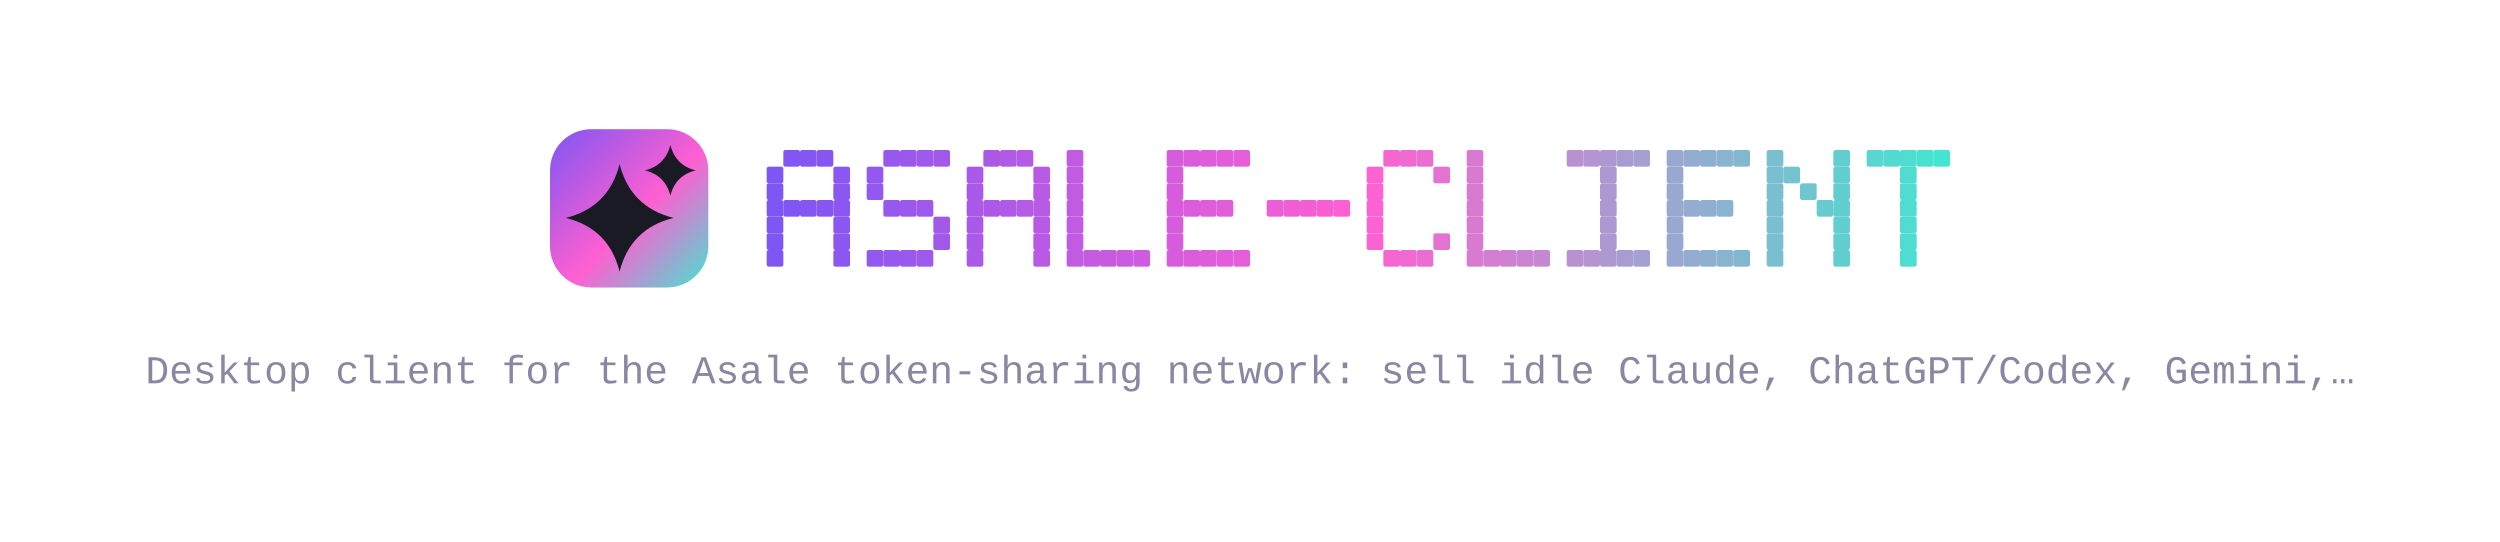
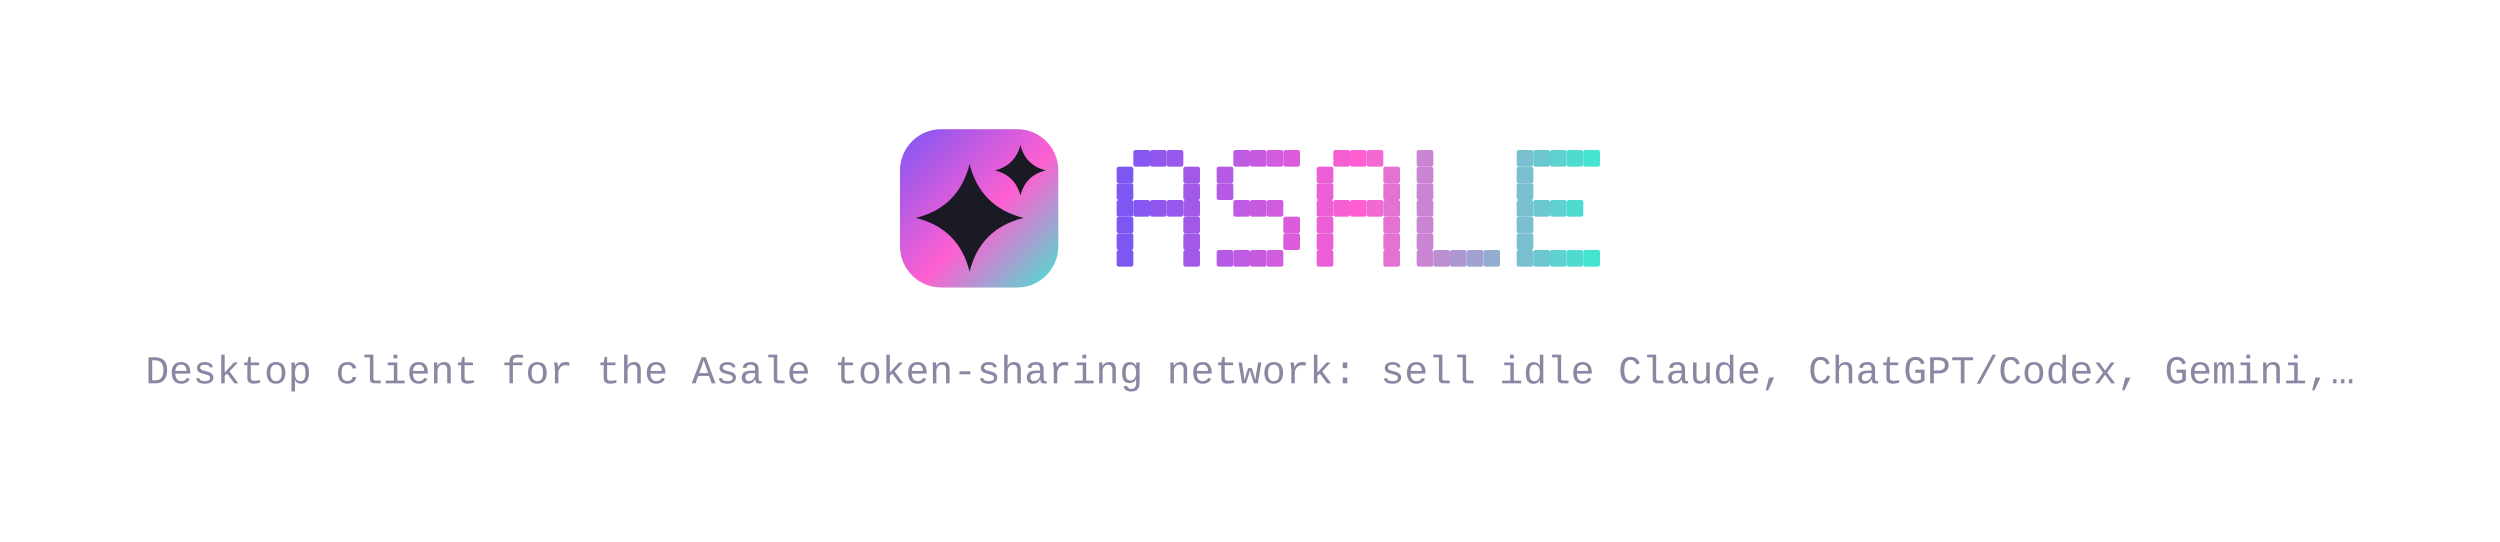
- <svg xmlns="http://www.w3.org/2000/svg" width="1200" height="260" viewBox="0 0 1200 260" lang="en" role="img" aria-label="asale-client">
+ <svg xmlns="http://www.w3.org/2000/svg" width="1200" height="260" viewBox="0 0 1200 260" lang="en" role="img" aria-label="asale">
  <defs>
    <linearGradient id="brand" x1="0" y1="0" x2="1" y2="1">
      <stop offset="0" stop-color="#7d56f4" />
      <stop offset="0.55" stop-color="#ff5fd1" />
      <stop offset="1" stop-color="#43e5d0" />
    </linearGradient>
  </defs>
  <style>
    .t { font-family: ui-monospace, SFMono-Regular, "SF Mono", Menlo, Consolas, "Liberation Mono", "Noto Sans Mono CJK SC", "Noto Sans Mono CJK JP", "Microsoft YaHei", "Hiragino Sans", "Yu Gothic", monospace; }
  </style>
-   <rect x="264" y="62" width="76" height="76" rx="19.8" fill="url(#brand)" />
-   <path d="M297.4 78.7Q302.6 99.4 323.3 104.6Q302.6 109.7 297.4 130.4Q292.3 109.7 271.6 104.6Q292.3 99.4 297.4 78.7Z" fill="#1a1a24" />
-   <path d="M321.8 69.6Q324.2 79.3 333.9 81.8Q324.2 84.2 321.8 93.9Q319.3 84.2 309.6 81.8Q319.3 79.3 321.8 69.6Z" fill="#1a1a24" />
+   <rect x="432" y="62" width="76" height="76" rx="19.8" fill="url(#brand)" />
+   <path d="M465.4 78.7Q470.6 99.4 491.3 104.6Q470.6 109.7 465.4 130.4Q460.3 109.7 439.6 104.6Q460.3 99.4 465.4 78.7Z" fill="#1a1a24" />
+   <path d="M489.8 69.6Q492.2 79.3 501.9 81.8Q492.2 84.2 489.8 93.9Q487.3 84.2 477.6 81.8Q487.3 79.3 489.8 69.6Z" fill="#1a1a24" />
  <g fill="#7d56f4">
-     <rect x="368" y="80" width="8" height="8" rx="1" />
-     <rect x="368" y="88" width="8" height="8" rx="1" />
-     <rect x="368" y="96" width="8" height="8" rx="1" />
-     <rect x="368" y="104" width="8" height="8" rx="1" />
-     <rect x="368" y="112" width="8" height="8" rx="1" />
-     <rect x="368" y="120" width="8" height="8" rx="1" />
+     <rect x="536" y="80" width="8" height="8" rx="1" />
+     <rect x="536" y="88" width="8" height="8" rx="1" />
+     <rect x="536" y="96" width="8" height="8" rx="1" />
+     <rect x="536" y="104" width="8" height="8" rx="1" />
+     <rect x="536" y="112" width="8" height="8" rx="1" />
+     <rect x="536" y="120" width="8" height="8" rx="1" />
  </g>
-   <g fill="#8156f3">
-     <rect x="376" y="72" width="8" height="8" rx="1" />
-     <rect x="376" y="96" width="8" height="8" rx="1" />
+   <g fill="#8657f2">
+     <rect x="544" y="72" width="8" height="8" rx="1" />
+     <rect x="544" y="96" width="8" height="8" rx="1" />
  </g>
-   <g fill="#8457f2">
-     <rect x="384" y="72" width="8" height="8" rx="1" />
-     <rect x="384" y="96" width="8" height="8" rx="1" />
+   <g fill="#9057ef">
+     <rect x="552" y="72" width="8" height="8" rx="1" />
+     <rect x="552" y="96" width="8" height="8" rx="1" />
  </g>
-   <g fill="#8857f1">
-     <rect x="392" y="72" width="8" height="8" rx="1" />
-     <rect x="392" y="96" width="8" height="8" rx="1" />
-   </g>
-   <g fill="#8c57f0">
-     <rect x="400" y="80" width="8" height="8" rx="1" />
-     <rect x="400" y="88" width="8" height="8" rx="1" />
-     <rect x="400" y="96" width="8" height="8" rx="1" />
-     <rect x="400" y="104" width="8" height="8" rx="1" />
-     <rect x="400" y="112" width="8" height="8" rx="1" />
-     <rect x="400" y="120" width="8" height="8" rx="1" />
-   </g>
-   <g fill="#9358ee">
-     <rect x="416" y="80" width="8" height="8" rx="1" />
-     <rect x="416" y="88" width="8" height="8" rx="1" />
-     <rect x="416" y="120" width="8" height="8" rx="1" />
-   </g>
-   <g fill="#9758ed">
-     <rect x="424" y="72" width="8" height="8" rx="1" />
-     <rect x="424" y="96" width="8" height="8" rx="1" />
-     <rect x="424" y="120" width="8" height="8" rx="1" />
-   </g>
-   <g fill="#9b58ec">
-     <rect x="432" y="72" width="8" height="8" rx="1" />
-     <rect x="432" y="96" width="8" height="8" rx="1" />
-     <rect x="432" y="120" width="8" height="8" rx="1" />
-   </g>
-   <g fill="#9e58eb">
-     <rect x="440" y="72" width="8" height="8" rx="1" />
-     <rect x="440" y="96" width="8" height="8" rx="1" />
-     <rect x="440" y="120" width="8" height="8" rx="1" />
+   <g fill="#9958ed">
+     <rect x="560" y="72" width="8" height="8" rx="1" />
+     <rect x="560" y="96" width="8" height="8" rx="1" />
  </g>
  <g fill="#a259ea">
-     <rect x="448" y="72" width="8" height="8" rx="1" />
-     <rect x="448" y="104" width="8" height="8" rx="1" />
-     <rect x="448" y="112" width="8" height="8" rx="1" />
-   </g>
-   <g fill="#aa59e8">
-     <rect x="464" y="80" width="8" height="8" rx="1" />
-     <rect x="464" y="88" width="8" height="8" rx="1" />
-     <rect x="464" y="96" width="8" height="8" rx="1" />
-     <rect x="464" y="104" width="8" height="8" rx="1" />
-     <rect x="464" y="112" width="8" height="8" rx="1" />
-     <rect x="464" y="120" width="8" height="8" rx="1" />
-   </g>
-   <g fill="#ad59e7">
-     <rect x="472" y="72" width="8" height="8" rx="1" />
-     <rect x="472" y="96" width="8" height="8" rx="1" />
-   </g>
-   <g fill="#b15ae6">
-     <rect x="480" y="72" width="8" height="8" rx="1" />
-     <rect x="480" y="96" width="8" height="8" rx="1" />
+     <rect x="568" y="80" width="8" height="8" rx="1" />
+     <rect x="568" y="88" width="8" height="8" rx="1" />
+     <rect x="568" y="96" width="8" height="8" rx="1" />
+     <rect x="568" y="104" width="8" height="8" rx="1" />
+     <rect x="568" y="112" width="8" height="8" rx="1" />
+     <rect x="568" y="120" width="8" height="8" rx="1" />
  </g>
  <g fill="#b55ae5">
-     <rect x="488" y="72" width="8" height="8" rx="1" />
-     <rect x="488" y="96" width="8" height="8" rx="1" />
+     <rect x="584" y="80" width="8" height="8" rx="1" />
+     <rect x="584" y="88" width="8" height="8" rx="1" />
+     <rect x="584" y="120" width="8" height="8" rx="1" />
  </g>
-   <g fill="#b85ae4">
-     <rect x="496" y="80" width="8" height="8" rx="1" />
-     <rect x="496" y="88" width="8" height="8" rx="1" />
-     <rect x="496" y="96" width="8" height="8" rx="1" />
-     <rect x="496" y="104" width="8" height="8" rx="1" />
-     <rect x="496" y="112" width="8" height="8" rx="1" />
-     <rect x="496" y="120" width="8" height="8" rx="1" />
-   </g>
-   <g fill="#c05be2">
-     <rect x="512" y="72" width="8" height="8" rx="1" />
-     <rect x="512" y="80" width="8" height="8" rx="1" />
-     <rect x="512" y="88" width="8" height="8" rx="1" />
-     <rect x="512" y="96" width="8" height="8" rx="1" />
-     <rect x="512" y="104" width="8" height="8" rx="1" />
-     <rect x="512" y="112" width="8" height="8" rx="1" />
-     <rect x="512" y="120" width="8" height="8" rx="1" />
-   </g>
-   <g fill="#c45be1">
-     <rect x="520" y="120" width="8" height="8" rx="1" />
+   <g fill="#be5be3">
+     <rect x="592" y="72" width="8" height="8" rx="1" />
+     <rect x="592" y="96" width="8" height="8" rx="1" />
+     <rect x="592" y="120" width="8" height="8" rx="1" />
  </g>
  <g fill="#c75be0">
-     <rect x="528" y="120" width="8" height="8" rx="1" />
+     <rect x="600" y="72" width="8" height="8" rx="1" />
+     <rect x="600" y="96" width="8" height="8" rx="1" />
+     <rect x="600" y="120" width="8" height="8" rx="1" />
  </g>
-   <g fill="#cb5bdf">
-     <rect x="536" y="120" width="8" height="8" rx="1" />
-   </g>
-   <g fill="#cf5cde">
-     <rect x="544" y="120" width="8" height="8" rx="1" />
-   </g>
-   <g fill="#d65cdc">
-     <rect x="560" y="72" width="8" height="8" rx="1" />
-     <rect x="560" y="80" width="8" height="8" rx="1" />
-     <rect x="560" y="88" width="8" height="8" rx="1" />
-     <rect x="560" y="96" width="8" height="8" rx="1" />
-     <rect x="560" y="104" width="8" height="8" rx="1" />
-     <rect x="560" y="112" width="8" height="8" rx="1" />
-     <rect x="560" y="120" width="8" height="8" rx="1" />
+   <g fill="#d15cde">
+     <rect x="608" y="72" width="8" height="8" rx="1" />
+     <rect x="608" y="96" width="8" height="8" rx="1" />
+     <rect x="608" y="120" width="8" height="8" rx="1" />
  </g>
  <g fill="#da5cdb">
-     <rect x="568" y="72" width="8" height="8" rx="1" />
-     <rect x="568" y="96" width="8" height="8" rx="1" />
-     <rect x="568" y="120" width="8" height="8" rx="1" />
-   </g>
-   <g fill="#de5dda">
-     <rect x="576" y="72" width="8" height="8" rx="1" />
-     <rect x="576" y="96" width="8" height="8" rx="1" />
-     <rect x="576" y="120" width="8" height="8" rx="1" />
-   </g>
-   <g fill="#e15dd9">
-     <rect x="584" y="72" width="8" height="8" rx="1" />
-     <rect x="584" y="96" width="8" height="8" rx="1" />
-     <rect x="584" y="120" width="8" height="8" rx="1" />
-   </g>
-   <g fill="#e55dd8">
-     <rect x="592" y="72" width="8" height="8" rx="1" />
-     <rect x="592" y="120" width="8" height="8" rx="1" />
+     <rect x="616" y="72" width="8" height="8" rx="1" />
+     <rect x="616" y="104" width="8" height="8" rx="1" />
+     <rect x="616" y="112" width="8" height="8" rx="1" />
  </g>
  <g fill="#ec5ed6">
-     <rect x="608" y="96" width="8" height="8" rx="1" />
+     <rect x="632" y="80" width="8" height="8" rx="1" />
+     <rect x="632" y="88" width="8" height="8" rx="1" />
+     <rect x="632" y="96" width="8" height="8" rx="1" />
+     <rect x="632" y="104" width="8" height="8" rx="1" />
+     <rect x="632" y="112" width="8" height="8" rx="1" />
+     <rect x="632" y="120" width="8" height="8" rx="1" />
  </g>
-   <g fill="#f05ed5">
-     <rect x="616" y="96" width="8" height="8" rx="1" />
-   </g>
-   <g fill="#f45ed4">
-     <rect x="624" y="96" width="8" height="8" rx="1" />
-   </g>
-   <g fill="#f85ed3">
-     <rect x="632" y="96" width="8" height="8" rx="1" />
-   </g>
-   <g fill="#fb5fd2">
+   <g fill="#f65ed4">
+     <rect x="640" y="72" width="8" height="8" rx="1" />
    <rect x="640" y="96" width="8" height="8" rx="1" />
  </g>
-   <g fill="#fa63d1">
-     <rect x="656" y="80" width="8" height="8" rx="1" />
-     <rect x="656" y="88" width="8" height="8" rx="1" />
+   <g fill="#ff5fd1">
+     <rect x="648" y="72" width="8" height="8" rx="1" />
+     <rect x="648" y="96" width="8" height="8" rx="1" />
+   </g>
+   <g fill="#f269d1">
+     <rect x="656" y="72" width="8" height="8" rx="1" />
    <rect x="656" y="96" width="8" height="8" rx="1" />
-     <rect x="656" y="104" width="8" height="8" rx="1" />
-     <rect x="656" y="112" width="8" height="8" rx="1" />
  </g>
-   <g fill="#f467d1">
-     <rect x="664" y="72" width="8" height="8" rx="1" />
+   <g fill="#e472d1">
+     <rect x="664" y="80" width="8" height="8" rx="1" />
+     <rect x="664" y="88" width="8" height="8" rx="1" />
+     <rect x="664" y="96" width="8" height="8" rx="1" />
+     <rect x="664" y="104" width="8" height="8" rx="1" />
+     <rect x="664" y="112" width="8" height="8" rx="1" />
    <rect x="664" y="120" width="8" height="8" rx="1" />
  </g>
-   <g fill="#ef6ad1">
-     <rect x="672" y="72" width="8" height="8" rx="1" />
-     <rect x="672" y="120" width="8" height="8" rx="1" />
-   </g>
-   <g fill="#ea6ed1">
+   <g fill="#c985d1">
    <rect x="680" y="72" width="8" height="8" rx="1" />
+     <rect x="680" y="80" width="8" height="8" rx="1" />
+     <rect x="680" y="88" width="8" height="8" rx="1" />
+     <rect x="680" y="96" width="8" height="8" rx="1" />
+     <rect x="680" y="104" width="8" height="8" rx="1" />
+     <rect x="680" y="112" width="8" height="8" rx="1" />
    <rect x="680" y="120" width="8" height="8" rx="1" />
  </g>
-   <g fill="#e472d1">
-     <rect x="688" y="80" width="8" height="8" rx="1" />
-     <rect x="688" y="112" width="8" height="8" rx="1" />
+   <g fill="#bc8fd1">
+     <rect x="688" y="120" width="8" height="8" rx="1" />
  </g>
-   <g fill="#d97ad1">
-     <rect x="704" y="72" width="8" height="8" rx="1" />
-     <rect x="704" y="80" width="8" height="8" rx="1" />
-     <rect x="704" y="88" width="8" height="8" rx="1" />
-     <rect x="704" y="96" width="8" height="8" rx="1" />
-     <rect x="704" y="104" width="8" height="8" rx="1" />
-     <rect x="704" y="112" width="8" height="8" rx="1" />
+   <g fill="#ae98d1">
+     <rect x="696" y="120" width="8" height="8" rx="1" />
+   </g>
+   <g fill="#a1a2d1">
    <rect x="704" y="120" width="8" height="8" rx="1" />
  </g>
-   <g fill="#d47ed1">
+   <g fill="#94acd0">
    <rect x="712" y="120" width="8" height="8" rx="1" />
  </g>
-   <g fill="#cf81d1">
-     <rect x="720" y="120" width="8" height="8" rx="1" />
-   </g>
-   <g fill="#c985d1">
+   <g fill="#79bfd0">
+     <rect x="728" y="72" width="8" height="8" rx="1" />
+     <rect x="728" y="80" width="8" height="8" rx="1" />
+     <rect x="728" y="88" width="8" height="8" rx="1" />
+     <rect x="728" y="96" width="8" height="8" rx="1" />
+     <rect x="728" y="104" width="8" height="8" rx="1" />
+     <rect x="728" y="112" width="8" height="8" rx="1" />
    <rect x="728" y="120" width="8" height="8" rx="1" />
  </g>
-   <g fill="#c489d1">
+   <g fill="#6bc8d0">
+     <rect x="736" y="72" width="8" height="8" rx="1" />
+     <rect x="736" y="96" width="8" height="8" rx="1" />
    <rect x="736" y="120" width="8" height="8" rx="1" />
  </g>
-   <g fill="#b991d1">
+   <g fill="#5ed2d0">
+     <rect x="744" y="72" width="8" height="8" rx="1" />
+     <rect x="744" y="96" width="8" height="8" rx="1" />
+     <rect x="744" y="120" width="8" height="8" rx="1" />
+   </g>
+   <g fill="#50dbd0">
    <rect x="752" y="72" width="8" height="8" rx="1" />
+     <rect x="752" y="96" width="8" height="8" rx="1" />
    <rect x="752" y="120" width="8" height="8" rx="1" />
  </g>
-   <g fill="#b495d1">
+   <g fill="#43e5d0">
    <rect x="760" y="72" width="8" height="8" rx="1" />
    <rect x="760" y="120" width="8" height="8" rx="1" />
  </g>
-   <g fill="#ae98d1">
-     <rect x="768" y="72" width="8" height="8" rx="1" />
-     <rect x="768" y="80" width="8" height="8" rx="1" />
-     <rect x="768" y="88" width="8" height="8" rx="1" />
-     <rect x="768" y="96" width="8" height="8" rx="1" />
-     <rect x="768" y="104" width="8" height="8" rx="1" />
-     <rect x="768" y="112" width="8" height="8" rx="1" />
-     <rect x="768" y="120" width="8" height="8" rx="1" />
-   </g>
-   <g fill="#a99cd1">
-     <rect x="776" y="72" width="8" height="8" rx="1" />
-     <rect x="776" y="120" width="8" height="8" rx="1" />
-   </g>
-   <g fill="#a4a0d1">
-     <rect x="784" y="72" width="8" height="8" rx="1" />
-     <rect x="784" y="120" width="8" height="8" rx="1" />
-   </g>
-   <g fill="#99a8d0">
-     <rect x="800" y="72" width="8" height="8" rx="1" />
-     <rect x="800" y="80" width="8" height="8" rx="1" />
-     <rect x="800" y="88" width="8" height="8" rx="1" />
-     <rect x="800" y="96" width="8" height="8" rx="1" />
-     <rect x="800" y="104" width="8" height="8" rx="1" />
-     <rect x="800" y="112" width="8" height="8" rx="1" />
-     <rect x="800" y="120" width="8" height="8" rx="1" />
-   </g>
-   <g fill="#94acd0">
-     <rect x="808" y="72" width="8" height="8" rx="1" />
-     <rect x="808" y="96" width="8" height="8" rx="1" />
-     <rect x="808" y="120" width="8" height="8" rx="1" />
-   </g>
-   <g fill="#8eafd0">
-     <rect x="816" y="72" width="8" height="8" rx="1" />
-     <rect x="816" y="96" width="8" height="8" rx="1" />
-     <rect x="816" y="120" width="8" height="8" rx="1" />
-   </g>
-   <g fill="#89b3d0">
-     <rect x="824" y="72" width="8" height="8" rx="1" />
-     <rect x="824" y="96" width="8" height="8" rx="1" />
-     <rect x="824" y="120" width="8" height="8" rx="1" />
-   </g>
-   <g fill="#83b7d0">
-     <rect x="832" y="72" width="8" height="8" rx="1" />
-     <rect x="832" y="120" width="8" height="8" rx="1" />
-   </g>
-   <g fill="#79bfd0">
-     <rect x="848" y="72" width="8" height="8" rx="1" />
-     <rect x="848" y="80" width="8" height="8" rx="1" />
-     <rect x="848" y="88" width="8" height="8" rx="1" />
-     <rect x="848" y="96" width="8" height="8" rx="1" />
-     <rect x="848" y="104" width="8" height="8" rx="1" />
-     <rect x="848" y="112" width="8" height="8" rx="1" />
-     <rect x="848" y="120" width="8" height="8" rx="1" />
-   </g>
-   <g fill="#73c3d0">
-     <rect x="856" y="80" width="8" height="8" rx="1" />
-   </g>
-   <g fill="#6ec6d0">
-     <rect x="864" y="88" width="8" height="8" rx="1" />
-   </g>
-   <g fill="#69cad0">
-     <rect x="872" y="96" width="8" height="8" rx="1" />
-   </g>
-   <g fill="#63ced0">
-     <rect x="880" y="72" width="8" height="8" rx="1" />
-     <rect x="880" y="80" width="8" height="8" rx="1" />
-     <rect x="880" y="88" width="8" height="8" rx="1" />
-     <rect x="880" y="96" width="8" height="8" rx="1" />
-     <rect x="880" y="104" width="8" height="8" rx="1" />
-     <rect x="880" y="112" width="8" height="8" rx="1" />
-     <rect x="880" y="120" width="8" height="8" rx="1" />
-   </g>
-   <g fill="#58d6d0">
-     <rect x="896" y="72" width="8" height="8" rx="1" />
-   </g>
-   <g fill="#53dad0">
-     <rect x="904" y="72" width="8" height="8" rx="1" />
-   </g>
-   <g fill="#4eddd0">
-     <rect x="912" y="72" width="8" height="8" rx="1" />
-     <rect x="912" y="80" width="8" height="8" rx="1" />
-     <rect x="912" y="88" width="8" height="8" rx="1" />
-     <rect x="912" y="96" width="8" height="8" rx="1" />
-     <rect x="912" y="104" width="8" height="8" rx="1" />
-     <rect x="912" y="112" width="8" height="8" rx="1" />
-     <rect x="912" y="120" width="8" height="8" rx="1" />
-   </g>
-   <g fill="#48e1d0">
-     <rect x="920" y="72" width="8" height="8" rx="1" />
-   </g>
-   <g fill="#43e5d0">
-     <rect x="928" y="72" width="8" height="8" rx="1" />
-   </g>
  <text class="t" x="600" y="184" font-size="19" fill="#8b87a3" text-anchor="middle">Desktop client for the Asale token-sharing network: sell idle Claude, ChatGPT/Codex, Gemini,…</text>
</svg>
